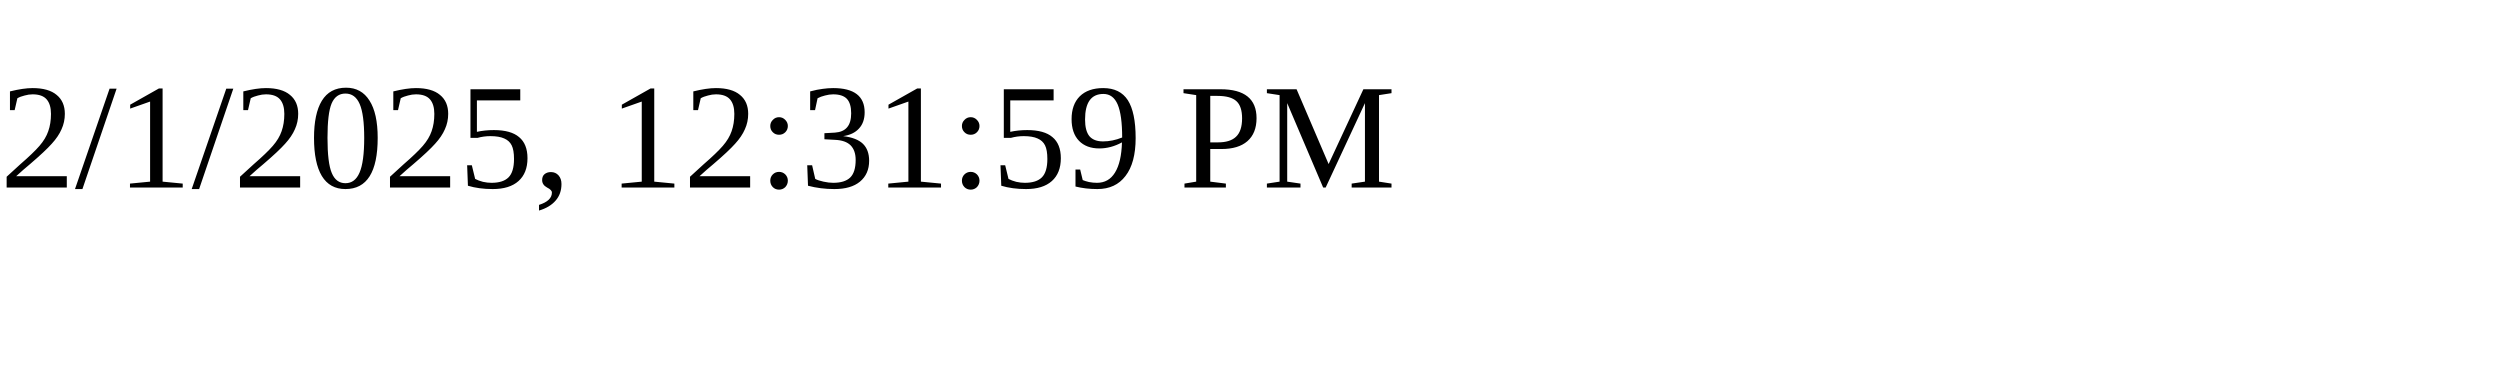
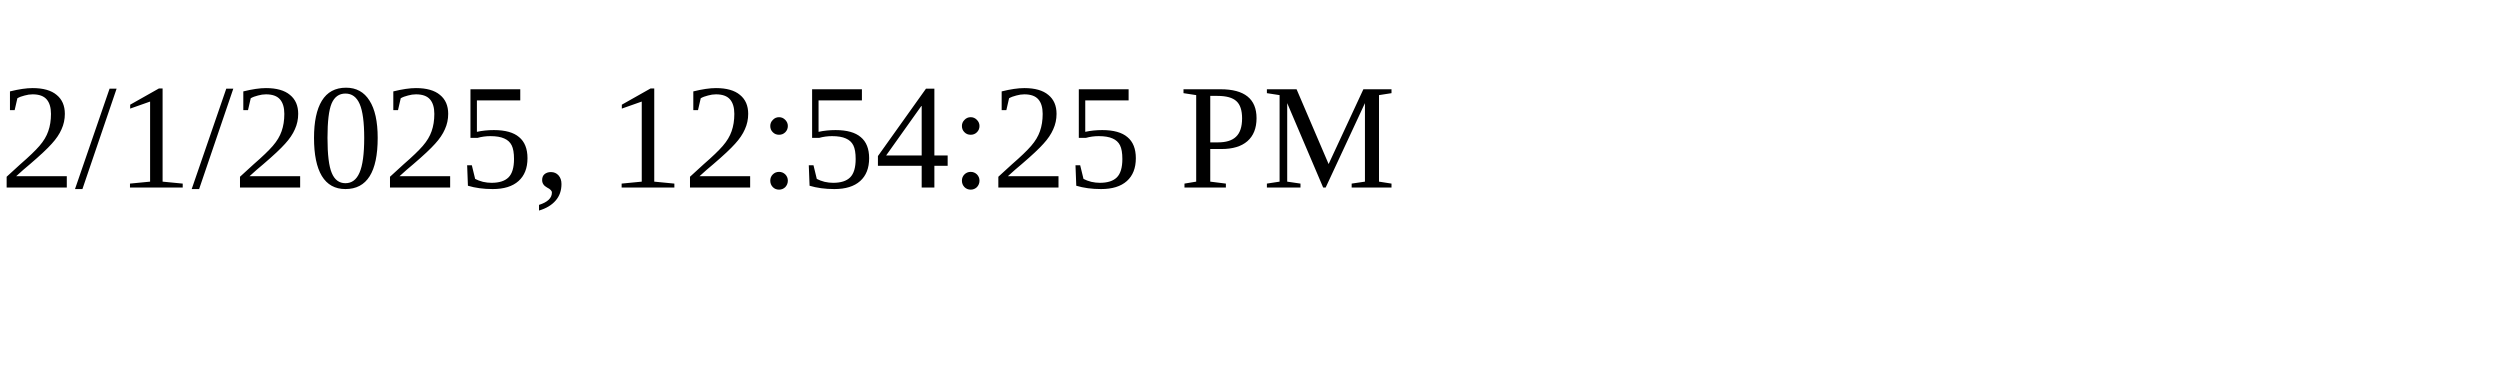
<svg xmlns="http://www.w3.org/2000/svg" height="30" width="200">
-   <text x="0" y="15">2/1/2025, 12:31:59 PM</text>
+   <text x="0" y="15">2/1/2025, 12:54:25 PM</text>
</svg>
